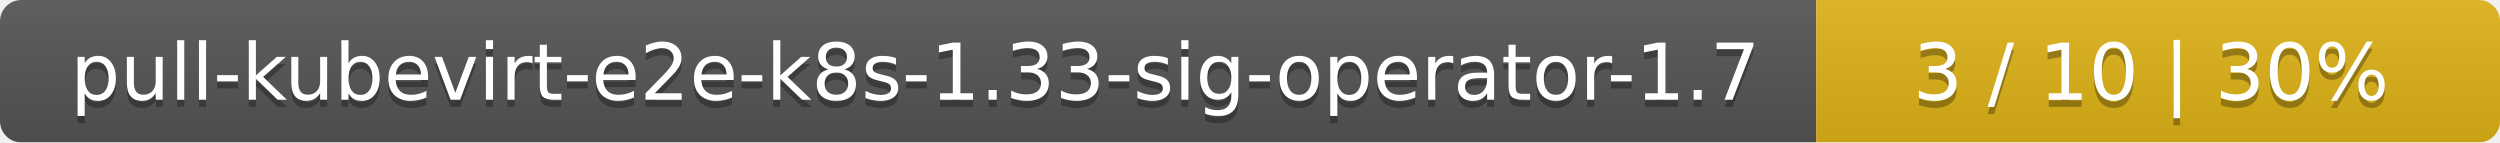
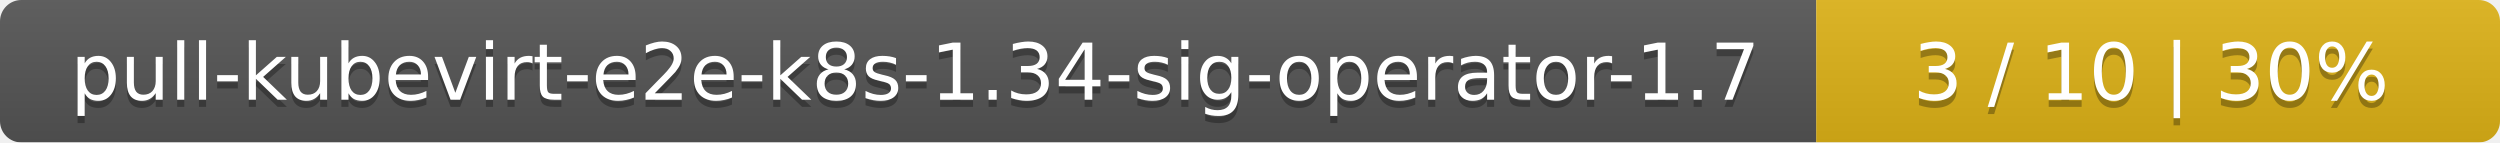
<svg xmlns="http://www.w3.org/2000/svg" width="351" height="20">
  <linearGradient id="smooth" x2="0" y2="100%">
    <stop offset="0" stop-color="#bbb" stop-opacity=".1" />
    <stop offset="1" stop-opacity=".1" />
  </linearGradient>
  <mask id="round">
    <rect width="351" height="20" rx="3" fill="#fff" />
  </mask>
  <g mask="url(#round)">
    <rect width="255" height="20" fill="#555" />
    <rect x="255" width="96" height="20" fill="#dfb317" />
    <rect width="351" height="20" fill="url(#smooth)" />
  </g>
  <g fill="#fff" text-anchor="middle" font-family="DejaVu Sans,Verdana,Geneva,sans-serif" font-size="11">
-     <text x="128.5" y="15" fill="#010101" fill-opacity=".3">pull-kubevirt-e2e-k8s-1.33-sig-operator-1.7</text>
-     <text x="128.5" y="14">pull-kubevirt-e2e-k8s-1.33-sig-operator-1.7</text>
+     <text x="128.5" y="15" fill="#010101" fill-opacity=".3">pull-kubevirt-e2e-k8s-1.34-sig-operator-1.7</text>
+     <text x="128.5" y="14">pull-kubevirt-e2e-k8s-1.34-sig-operator-1.7</text>
    <text x="302" y="15" fill="#010101" fill-opacity=".3">3 / 10    |    30%</text>
    <text x="302" y="14">3 / 10    |    30%</text>
  </g>
</svg>
